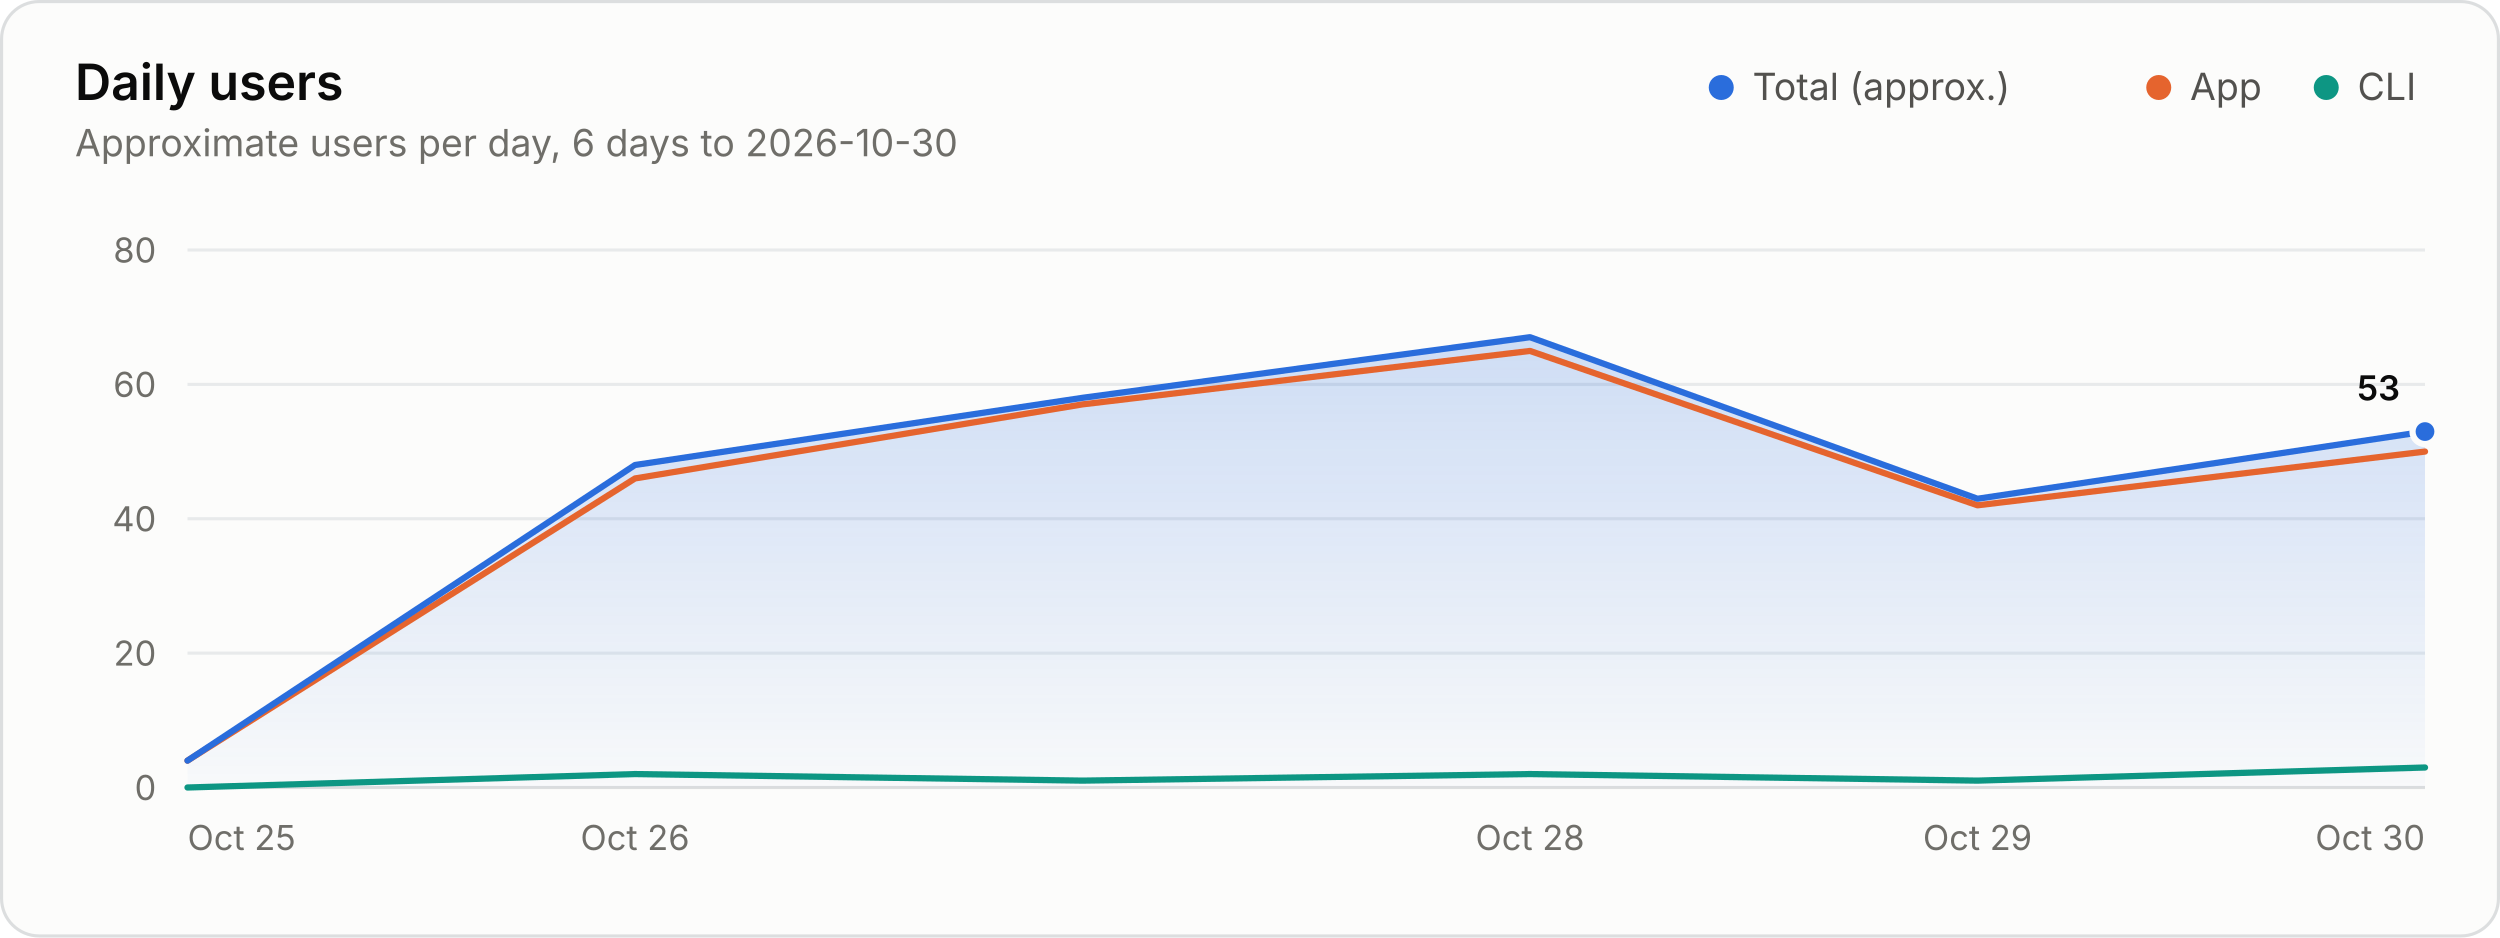
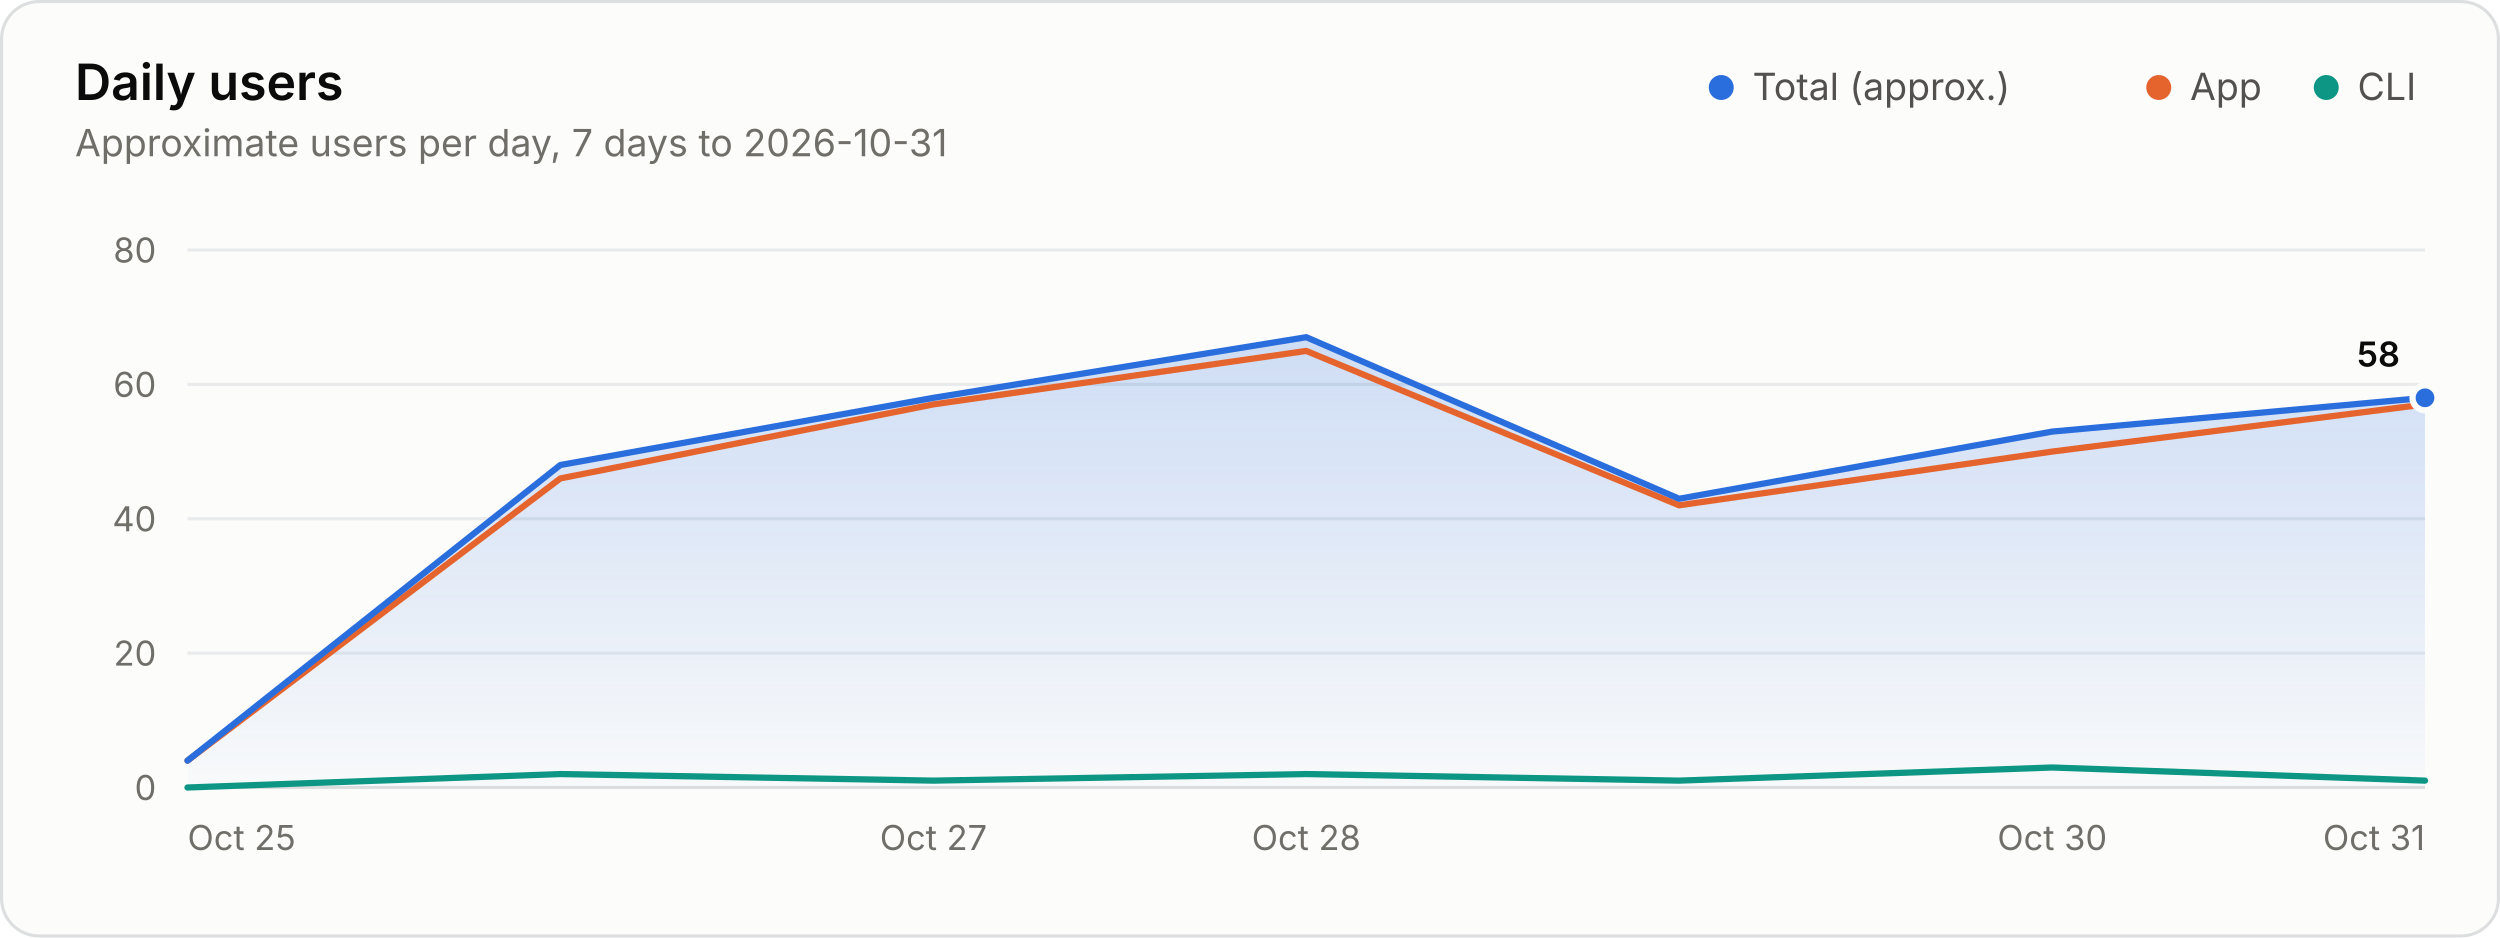
<svg xmlns="http://www.w3.org/2000/svg" width="800" height="300" viewBox="0 0 800 300" role="img" aria-labelledby="title desc">
  <style>.gs-draw{animation:gs-draw 1.6s linear backwards}@keyframes gs-draw{from{stroke-dasharray:1;stroke-dashoffset:1}to{stroke-dasharray:1;stroke-dashoffset:0}}.gs-fade{animation:gs-fade .5s ease-out backwards}@keyframes gs-fade{from{opacity:0}to{opacity:1}}@media (prefers-reduced-motion: reduce){.gs-draw,.gs-fade{animation:none!important}}</style>
  <rect x="0.5" y="0.5" width="799" height="299" rx="12" fill="#fcfcfb" stroke="#dcdedf" />
  <g font-family="&quot;IBM Plex Sans&quot;, system-ui, -apple-system, &quot;Segoe UI&quot;, sans-serif" font-size="11" fill="#52514e" style="font-variant-numeric:tabular-nums">
    <defs>
      <linearGradient id="users-fade" x1="0" y1="0" x2="0" y2="1">
        <stop stop-color="#2a6ddc" stop-opacity="0.22" />
        <stop offset="1" stop-color="#2a6ddc" stop-opacity="0.02" />
      </linearGradient>
    </defs>
    <text x="24" y="32" fill="#0b0b0b" font-size="16" font-weight="600">Daily users</text>
-     <text x="24.0" y="50.0" fill="#6f6e69" font-size="12">Approximate users per day, 6 days to 2026-10-30</text>
+     <text x="24.0" y="50.0" fill="#6f6e69" font-size="12">Approximate users per day, 7 days to 2026-10-31</text>
    <circle cx="550.8" cy="28.0" r="4" fill="#2a6ddc" />
    <text x="560.8" y="32.0" fill="#52514e" font-size="12">Total (approx.)</text>
    <circle cx="690.8" cy="28.0" r="4" fill="#e5642e" />
    <text x="700.8" y="32.0" fill="#52514e" font-size="12">App</text>
    <circle cx="744.4" cy="28.0" r="4" fill="#0d9683" />
    <text x="754.4" y="32.0" fill="#52514e" font-size="12">CLI</text>
    <line x1="60.0" x2="776.0" y1="252.0" y2="252.0" stroke="#dcdedf" />
    <text x="50.0" y="256.0" fill="#6f6e69" text-anchor="end">0</text>
    <line x1="60.0" x2="776.0" y1="209.0" y2="209.0" stroke="#e8eaeb" />
    <text x="50.0" y="213.0" fill="#6f6e69" text-anchor="end">20</text>
    <line x1="60.0" x2="776.0" y1="166.0" y2="166.0" stroke="#e8eaeb" />
    <text x="50.0" y="170.0" fill="#6f6e69" text-anchor="end">40</text>
    <line x1="60.0" x2="776.0" y1="123.0" y2="123.0" stroke="#e8eaeb" />
    <text x="50.0" y="127.0" fill="#6f6e69" text-anchor="end">60</text>
    <line x1="60.0" x2="776.0" y1="80.0" y2="80.0" stroke="#e8eaeb" />
    <text x="50.0" y="84.0" fill="#6f6e69" text-anchor="end">80</text>
    <text x="60.0" y="272.0" fill="#6f6e69">Oct 25</text>
-     <text x="203.2" y="272.0" fill="#6f6e69" text-anchor="middle">Oct 26</text>
-     <text x="489.6" y="272.0" fill="#6f6e69" text-anchor="middle">Oct 28</text>
-     <text x="632.8" y="272.0" fill="#6f6e69" text-anchor="middle">Oct 29</text>
-     <text x="776.0" y="272.0" fill="#6f6e69" text-anchor="end">Oct 30</text>
+     <text x="298.7" y="272.0" fill="#6f6e69" text-anchor="middle">Oct 27</text>
+     <text x="418.0" y="272.0" fill="#6f6e69" text-anchor="middle">Oct 28</text>
+     <text x="656.7" y="272.0" fill="#6f6e69" text-anchor="middle">Oct 30</text>
+     <text x="776.0" y="272.0" fill="#6f6e69" text-anchor="end">Oct 31</text>
    <g class="gs-fade">
-       <path d="M60.0 243.4L203.2 148.8L346.4 127.3L489.6 107.9L632.8 159.6L776.0 138.1L776.0 252.0L60.0 252.0Z" fill="url(#users-fade)" />
+       <path d="M60.0 243.4L179.3 148.8L298.7 127.3L418.0 107.9L537.3 159.6L656.7 138.1L776.0 127.3L776.0 252.0L60.0 252.0Z" fill="url(#users-fade)" />
    </g>
    <g class="gs-draw">
-       <path d="M60.0 243.4L203.2 153.1L346.4 129.4L489.6 112.3L632.8 161.7L776.0 144.5" fill="none" stroke="#e5642e" stroke-width="2" stroke-linejoin="round" stroke-linecap="round" pathLength="1" />
+       <path d="M60.0 243.4L179.3 153.1L298.7 129.4L418.0 112.3L537.3 161.7L656.7 144.5L776.0 129.4" fill="none" stroke="#e5642e" stroke-width="2" stroke-linejoin="round" stroke-linecap="round" pathLength="1" />
    </g>
    <g class="gs-draw">
-       <path d="M60.0 252.0L203.2 247.7L346.4 249.8L489.6 247.7L632.8 249.8L776.0 245.6" fill="none" stroke="#0d9683" stroke-width="2" stroke-linejoin="round" stroke-linecap="round" pathLength="1" />
+       <path d="M60.0 252.0L179.3 247.7L298.7 249.8L418.0 247.7L537.3 249.8L656.7 245.6L776.0 249.8" fill="none" stroke="#0d9683" stroke-width="2" stroke-linejoin="round" stroke-linecap="round" pathLength="1" />
    </g>
    <g class="gs-draw">
-       <path d="M60.0 243.4L203.2 148.8L346.4 127.3L489.6 107.9L632.8 159.6L776.0 138.1" fill="none" stroke="#2a6ddc" stroke-width="2" stroke-linejoin="round" stroke-linecap="round" pathLength="1" />
+       <path d="M60.0 243.4L179.3 148.8L298.7 127.3L418.0 107.9L537.3 159.6L656.7 138.1L776.0 127.3" fill="none" stroke="#2a6ddc" stroke-width="2" stroke-linejoin="round" stroke-linecap="round" pathLength="1" />
    </g>
    <g class="gs-fade" style="animation-delay:1600ms">
-       <circle cx="776.0" cy="138.1" r="4" fill="#2a6ddc" stroke="#fcfcfb" stroke-width="2" />
-       <text x="768.0" y="128.1" fill="#0b0b0b" text-anchor="end" font-weight="600">53</text>
+       <circle cx="776.0" cy="127.3" r="4" fill="#2a6ddc" stroke="#fcfcfb" stroke-width="2" />
+       <text x="768.0" y="117.3" fill="#0b0b0b" text-anchor="end" font-weight="600">58</text>
    </g>
  </g>
</svg>
